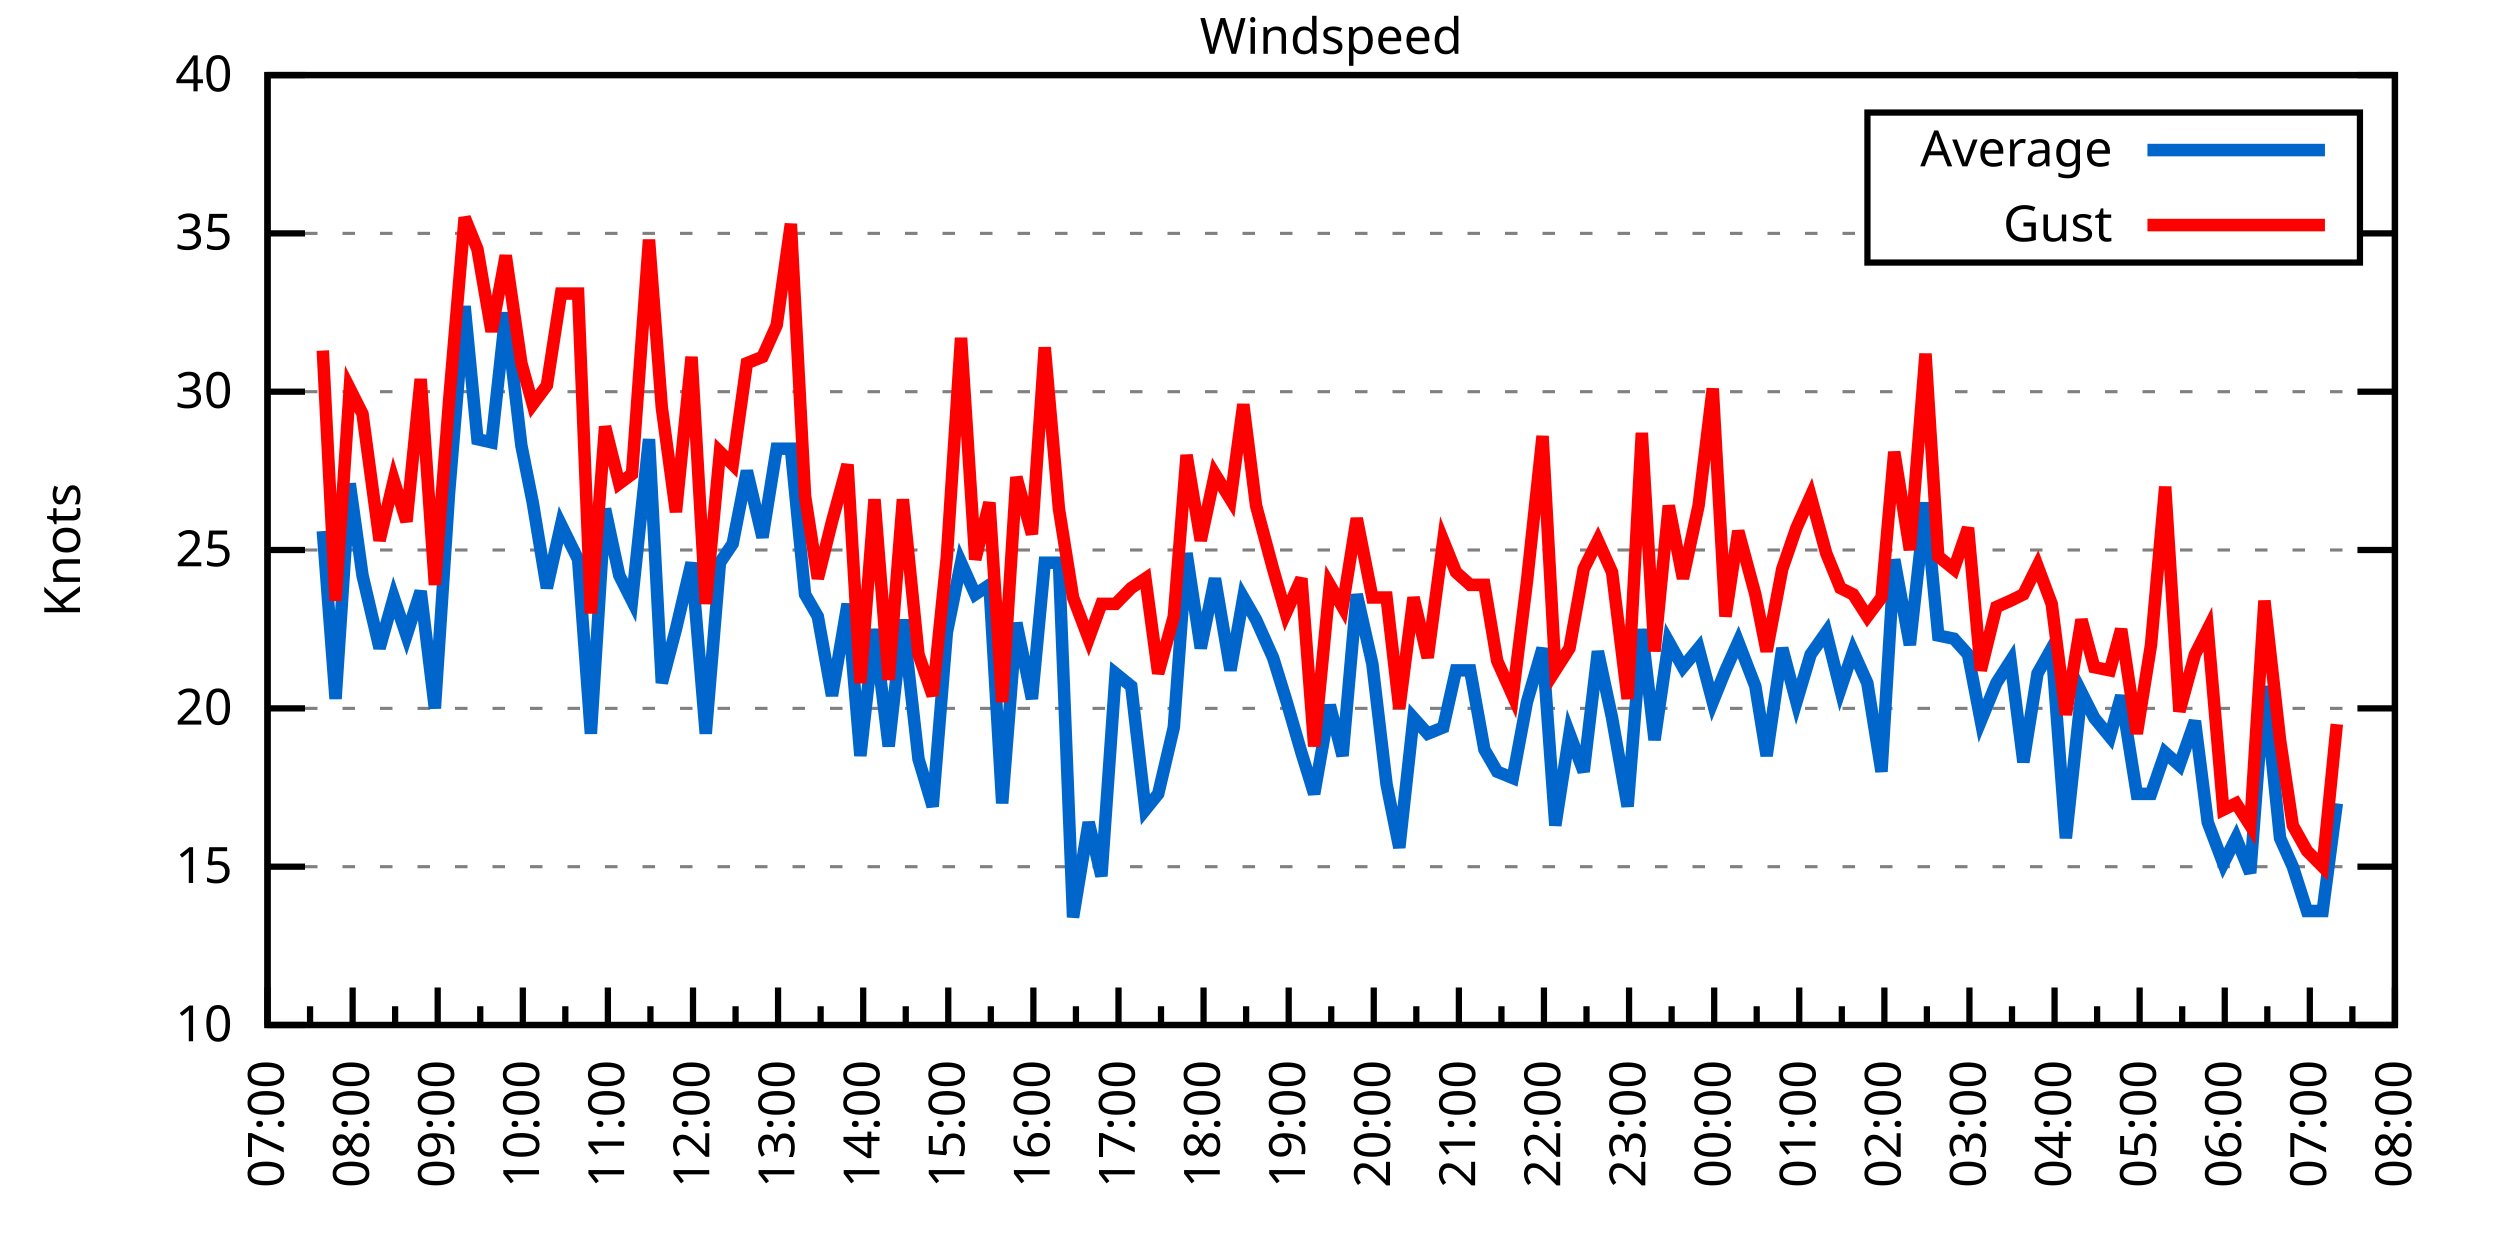
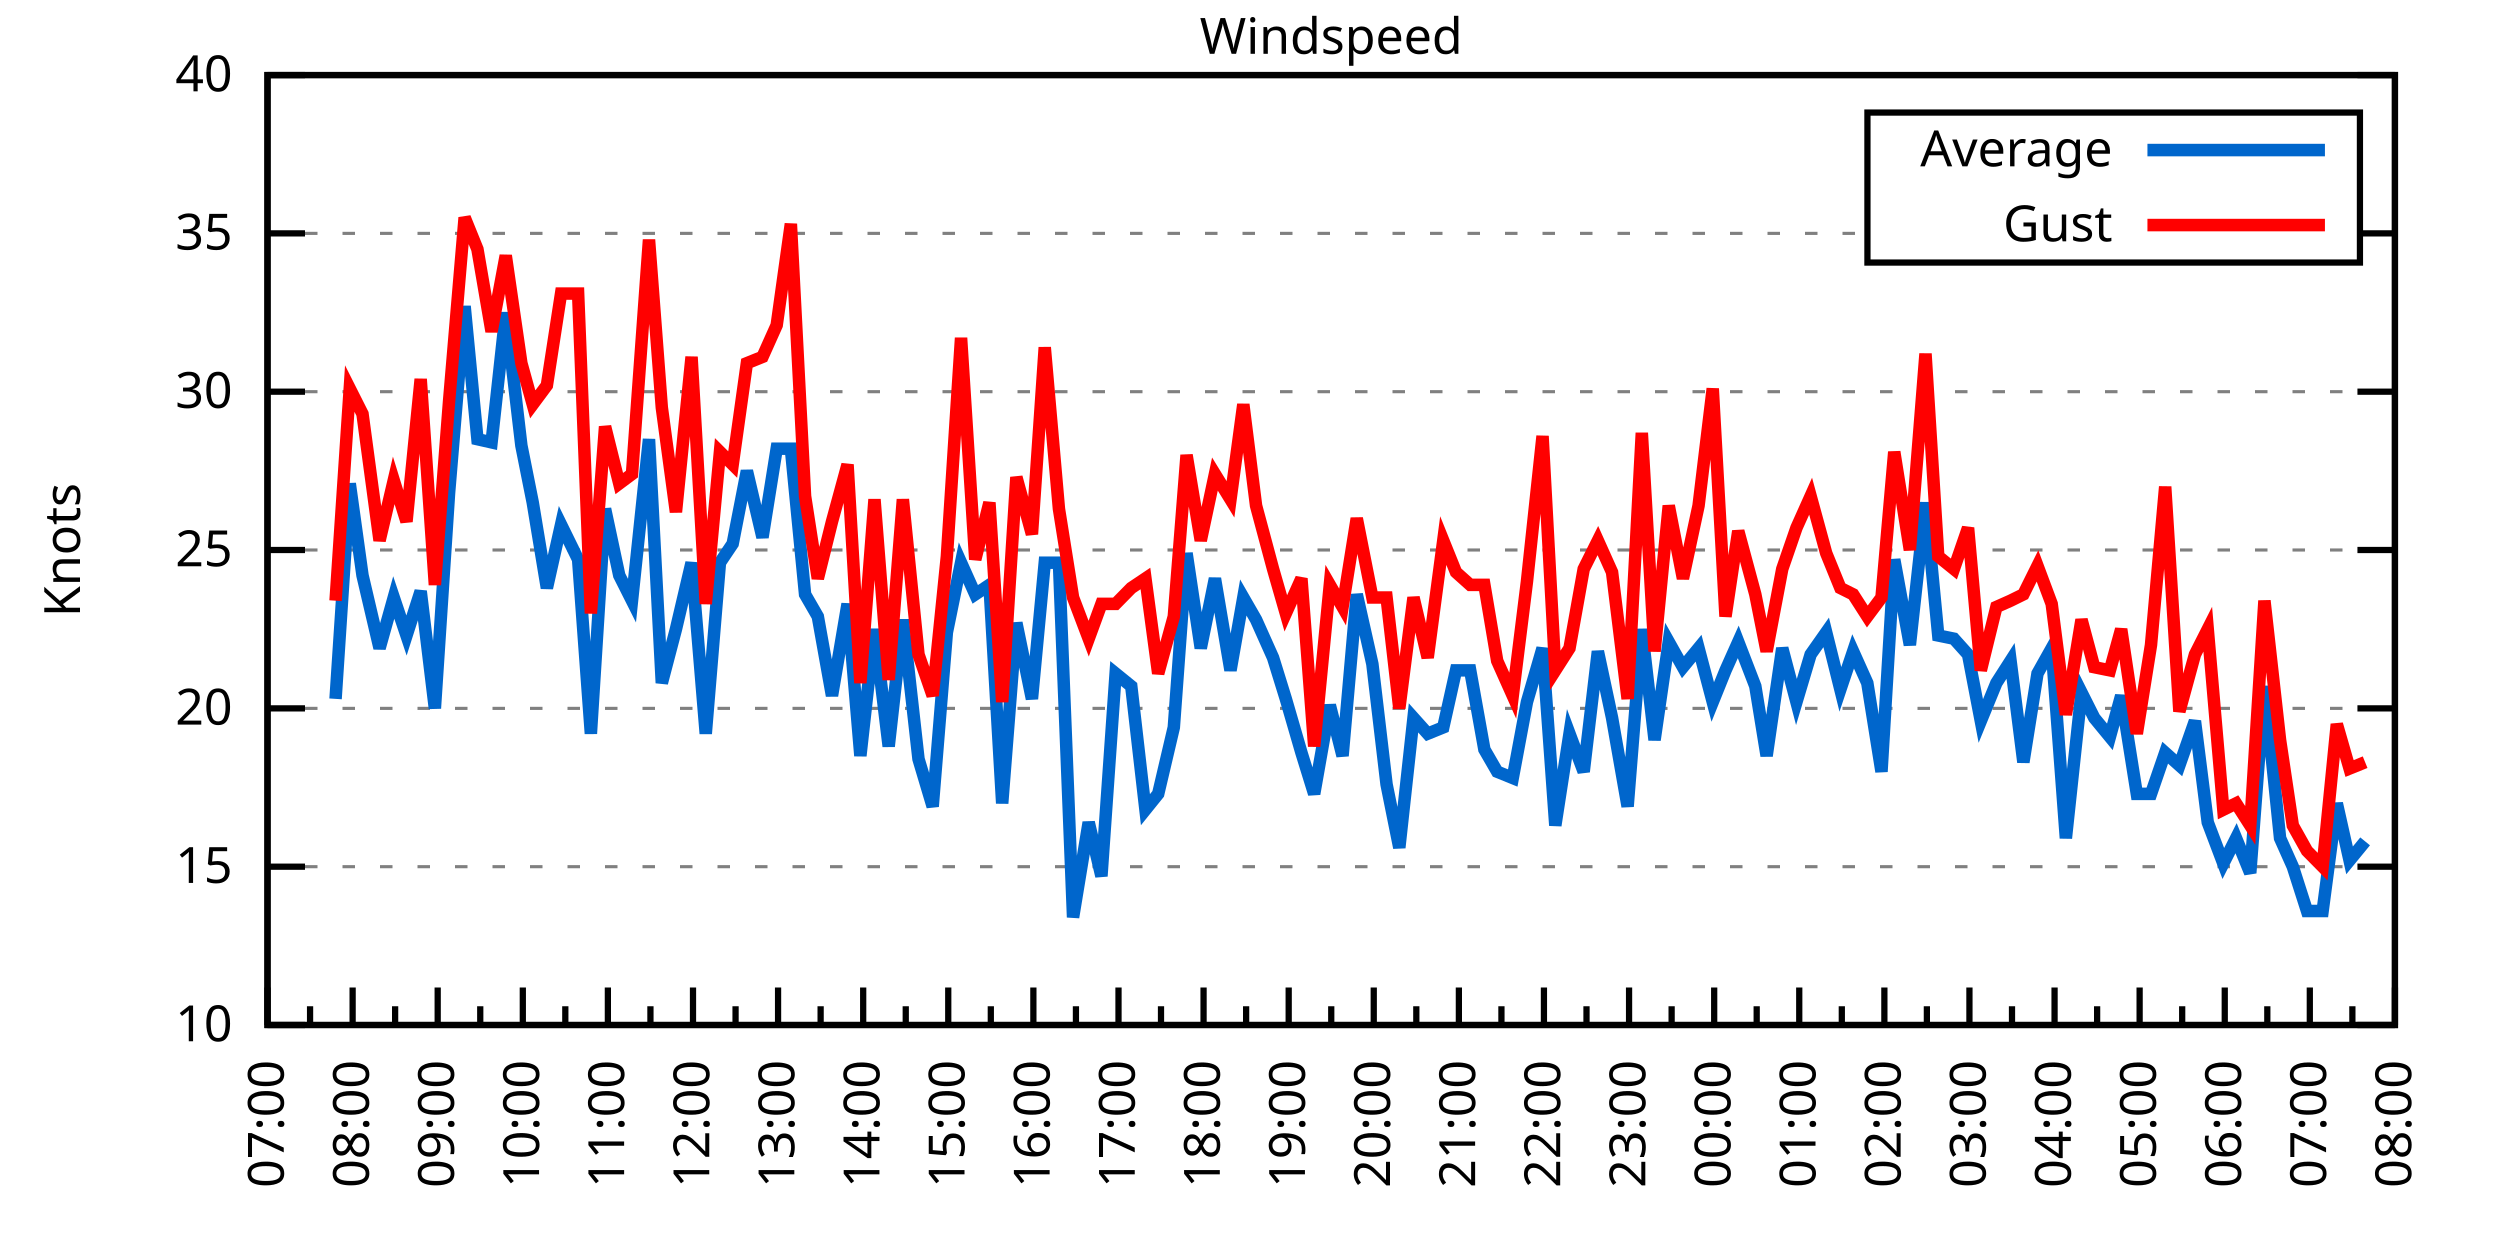
<svg xmlns="http://www.w3.org/2000/svg" xmlns:xlink="http://www.w3.org/1999/xlink" width="400" height="200" viewBox="0 0 400 200">
  <g id="gnuplot_canvas">
    <rect x="0" y="0" width="400" height="200" fill="none" />
    <defs>
      <circle id="gpDot" r="0.5" stroke-width="0.5" stroke="currentColor" />
      <path id="gpPt0" stroke-width="0.333" stroke="currentColor" d="M-1,0 h2 M0,-1 v2" />
      <path id="gpPt1" stroke-width="0.333" stroke="currentColor" d="M-1,-1 L1,1 M1,-1 L-1,1" />
      <path id="gpPt2" stroke-width="0.333" stroke="currentColor" d="M-1,0 L1,0 M0,-1 L0,1 M-1,-1 L1,1 M-1,1 L1,-1" />
      <rect id="gpPt3" stroke-width="0.333" stroke="currentColor" x="-1" y="-1" width="2" height="2" />
      <rect id="gpPt4" stroke-width="0.333" stroke="currentColor" fill="currentColor" x="-1" y="-1" width="2" height="2" />
      <circle id="gpPt5" stroke-width="0.333" stroke="currentColor" cx="0" cy="0" r="1" />
      <use xlink:href="#gpPt5" id="gpPt6" fill="currentColor" stroke="none" />
      <path id="gpPt7" stroke-width="0.333" stroke="currentColor" d="M0,-1.33 L-1.33,0.67 L1.33,0.67 z" />
      <use xlink:href="#gpPt7" id="gpPt8" fill="currentColor" stroke="none" />
      <use xlink:href="#gpPt7" id="gpPt9" stroke="currentColor" transform="rotate(180)" />
      <use xlink:href="#gpPt9" id="gpPt10" fill="currentColor" stroke="none" />
      <use xlink:href="#gpPt3" id="gpPt11" stroke="currentColor" transform="rotate(45)" />
      <use xlink:href="#gpPt11" id="gpPt12" fill="currentColor" stroke="none" />
      <path id="gpPt13" stroke-width="0.333" stroke="currentColor" d="M0,1.330 L1.265,0.411 L0.782,-1.067 L-0.782,-1.076 L-1.265,0.411 z" />
      <use xlink:href="#gpPt13" id="gpPt14" fill="currentColor" stroke="none" />
      <filter id="textbox" filterUnits="objectBoundingBox" x="0" y="0" height="1" width="1">
        <feFlood flood-color="white" flood-opacity="1" result="bgnd" />
        <feComposite in="SourceGraphic" in2="bgnd" operator="atop" />
      </filter>
      <filter id="greybox" filterUnits="objectBoundingBox" x="0" y="0" height="1" width="1">
        <feFlood flood-color="lightgrey" flood-opacity="1" result="grey" />
        <feComposite in="SourceGraphic" in2="grey" operator="atop" />
      </filter>
    </defs>
    <g fill="none" color="white" stroke="currentColor" stroke-width="1.00" stroke-linecap="butt" stroke-linejoin="miter">
</g>
    <g fill="none" color="black" stroke="currentColor" stroke-width="1.00" stroke-linecap="butt" stroke-linejoin="miter">
      <g stroke="none" shape-rendering="crispEdges">
        <polygon fill="rgb(255, 255, 255)" points="42.80,164.00 383.18,164.00 383.18,12.02 42.80,12.02 " />
      </g>
    </g>
    <g fill="none" color="black" stroke="currentColor" stroke-width="1.00" stroke-linecap="butt" stroke-linejoin="miter">
</g>
    <g fill="none" color="black" stroke="black" stroke-width="0.50" stroke-linecap="butt" stroke-linejoin="miter">
</g>
    <g fill="none" color="gray" stroke="currentColor" stroke-width="0.50" stroke-linecap="butt" stroke-linejoin="miter">
      <path stroke="gray" stroke-dasharray="2,4" class="gridline" d="M42.80,164.00 L383.19,164.00  " />
    </g>
    <g fill="none" color="gray" stroke="gray" stroke-width="1.00" stroke-linecap="butt" stroke-linejoin="miter">
</g>
    <g fill="none" color="black" stroke="currentColor" stroke-width="1.00" stroke-linecap="butt" stroke-linejoin="miter">
      <path stroke="black" d="M42.80,164.00 L48.80,164.00 M383.19,164.00 L377.19,164.00  " />
      <g transform="translate(37.20,166.60)" stroke="none" fill="black" font-family="Sans" font-size="8.00" text-anchor="end">
        <text>
          <tspan font-family="Sans"> 10</tspan>
        </text>
      </g>
    </g>
    <g fill="none" color="black" stroke="currentColor" stroke-width="1.00" stroke-linecap="butt" stroke-linejoin="miter">
</g>
    <g fill="none" color="black" stroke="black" stroke-width="0.50" stroke-linecap="butt" stroke-linejoin="miter">
</g>
    <g fill="none" color="gray" stroke="currentColor" stroke-width="0.50" stroke-linecap="butt" stroke-linejoin="miter">
      <path stroke="gray" stroke-dasharray="2,4" class="gridline" d="M42.80,138.67 L383.19,138.67  " />
    </g>
    <g fill="none" color="gray" stroke="gray" stroke-width="1.00" stroke-linecap="butt" stroke-linejoin="miter">
</g>
    <g fill="none" color="black" stroke="currentColor" stroke-width="1.00" stroke-linecap="butt" stroke-linejoin="miter">
      <path stroke="black" d="M42.80,138.67 L48.80,138.67 M383.19,138.67 L377.19,138.67  " />
      <g transform="translate(37.20,141.27)" stroke="none" fill="black" font-family="Sans" font-size="8.00" text-anchor="end">
        <text>
          <tspan font-family="Sans"> 15</tspan>
        </text>
      </g>
    </g>
    <g fill="none" color="black" stroke="currentColor" stroke-width="1.00" stroke-linecap="butt" stroke-linejoin="miter">
</g>
    <g fill="none" color="black" stroke="black" stroke-width="0.50" stroke-linecap="butt" stroke-linejoin="miter">
</g>
    <g fill="none" color="gray" stroke="currentColor" stroke-width="0.50" stroke-linecap="butt" stroke-linejoin="miter">
      <path stroke="gray" stroke-dasharray="2,4" class="gridline" d="M42.80,113.34 L383.19,113.34  " />
    </g>
    <g fill="none" color="gray" stroke="gray" stroke-width="1.00" stroke-linecap="butt" stroke-linejoin="miter">
</g>
    <g fill="none" color="black" stroke="currentColor" stroke-width="1.00" stroke-linecap="butt" stroke-linejoin="miter">
      <path stroke="black" d="M42.80,113.34 L48.80,113.34 M383.19,113.34 L377.19,113.34  " />
      <g transform="translate(37.20,115.94)" stroke="none" fill="black" font-family="Sans" font-size="8.00" text-anchor="end">
        <text>
          <tspan font-family="Sans"> 20</tspan>
        </text>
      </g>
    </g>
    <g fill="none" color="black" stroke="currentColor" stroke-width="1.00" stroke-linecap="butt" stroke-linejoin="miter">
</g>
    <g fill="none" color="black" stroke="black" stroke-width="0.50" stroke-linecap="butt" stroke-linejoin="miter">
</g>
    <g fill="none" color="gray" stroke="currentColor" stroke-width="0.50" stroke-linecap="butt" stroke-linejoin="miter">
      <path stroke="gray" stroke-dasharray="2,4" class="gridline" d="M42.80,88.00 L383.19,88.00  " />
    </g>
    <g fill="none" color="gray" stroke="gray" stroke-width="1.00" stroke-linecap="butt" stroke-linejoin="miter">
</g>
    <g fill="none" color="black" stroke="currentColor" stroke-width="1.00" stroke-linecap="butt" stroke-linejoin="miter">
      <path stroke="black" d="M42.80,88.00 L48.80,88.00 M383.19,88.00 L377.19,88.00  " />
      <g transform="translate(37.20,90.60)" stroke="none" fill="black" font-family="Sans" font-size="8.00" text-anchor="end">
        <text>
          <tspan font-family="Sans"> 25</tspan>
        </text>
      </g>
    </g>
    <g fill="none" color="black" stroke="currentColor" stroke-width="1.00" stroke-linecap="butt" stroke-linejoin="miter">
</g>
    <g fill="none" color="black" stroke="black" stroke-width="0.50" stroke-linecap="butt" stroke-linejoin="miter">
</g>
    <g fill="none" color="gray" stroke="currentColor" stroke-width="0.50" stroke-linecap="butt" stroke-linejoin="miter">
      <path stroke="gray" stroke-dasharray="2,4" class="gridline" d="M42.80,62.67 L383.19,62.67  " />
    </g>
    <g fill="none" color="gray" stroke="gray" stroke-width="1.00" stroke-linecap="butt" stroke-linejoin="miter">
</g>
    <g fill="none" color="black" stroke="currentColor" stroke-width="1.00" stroke-linecap="butt" stroke-linejoin="miter">
      <path stroke="black" d="M42.80,62.67 L48.80,62.67 M383.19,62.67 L377.19,62.67  " />
      <g transform="translate(37.20,65.27)" stroke="none" fill="black" font-family="Sans" font-size="8.00" text-anchor="end">
        <text>
          <tspan font-family="Sans"> 30</tspan>
        </text>
      </g>
    </g>
    <g fill="none" color="black" stroke="currentColor" stroke-width="1.00" stroke-linecap="butt" stroke-linejoin="miter">
</g>
    <g fill="none" color="black" stroke="black" stroke-width="0.50" stroke-linecap="butt" stroke-linejoin="miter">
</g>
    <g fill="none" color="gray" stroke="currentColor" stroke-width="0.50" stroke-linecap="butt" stroke-linejoin="miter">
      <path stroke="gray" stroke-dasharray="2,4" class="gridline" d="M42.80,37.34 L298.79,37.34 M377.59,37.34 L383.19,37.34  " />
    </g>
    <g fill="none" color="gray" stroke="gray" stroke-width="1.00" stroke-linecap="butt" stroke-linejoin="miter">
</g>
    <g fill="none" color="black" stroke="currentColor" stroke-width="1.00" stroke-linecap="butt" stroke-linejoin="miter">
      <path stroke="black" d="M42.80,37.34 L48.80,37.34 M383.19,37.34 L377.19,37.34  " />
      <g transform="translate(37.20,39.94)" stroke="none" fill="black" font-family="Sans" font-size="8.00" text-anchor="end">
        <text>
          <tspan font-family="Sans"> 35</tspan>
        </text>
      </g>
    </g>
    <g fill="none" color="black" stroke="currentColor" stroke-width="1.00" stroke-linecap="butt" stroke-linejoin="miter">
</g>
    <g fill="none" color="black" stroke="black" stroke-width="0.50" stroke-linecap="butt" stroke-linejoin="miter">
</g>
    <g fill="none" color="gray" stroke="currentColor" stroke-width="0.50" stroke-linecap="butt" stroke-linejoin="miter">
      <path stroke="gray" stroke-dasharray="2,4" class="gridline" d="M42.80,12.01 L383.19,12.01  " />
    </g>
    <g fill="none" color="gray" stroke="gray" stroke-width="1.00" stroke-linecap="butt" stroke-linejoin="miter">
</g>
    <g fill="none" color="black" stroke="currentColor" stroke-width="1.00" stroke-linecap="butt" stroke-linejoin="miter">
      <path stroke="black" d="M42.80,12.01 L48.80,12.01 M383.19,12.01 L377.19,12.01  " />
      <g transform="translate(37.20,14.61)" stroke="none" fill="black" font-family="Sans" font-size="8.00" text-anchor="end">
        <text>
          <tspan font-family="Sans"> 40</tspan>
        </text>
      </g>
    </g>
    <g fill="none" color="black" stroke="currentColor" stroke-width="1.00" stroke-linecap="butt" stroke-linejoin="miter">
      <path stroke="black" d="M42.80,164.00 L42.80,158.00  " />
      <g transform="translate(45.40,169.60) rotate(270)" stroke="none" fill="black" font-family="Sans" font-size="8.00" text-anchor="end">
        <text>
          <tspan font-family="Sans">07:00</tspan>
        </text>
      </g>
    </g>
    <g fill="none" color="black" stroke="currentColor" stroke-width="1.00" stroke-linecap="butt" stroke-linejoin="miter">
      <path stroke="black" d="M49.61,164.00 L49.61,161.00 M56.42,164.00 L56.42,158.00  " />
      <g transform="translate(59.02,169.60) rotate(270)" stroke="none" fill="black" font-family="Sans" font-size="8.00" text-anchor="end">
        <text>
          <tspan font-family="Sans">08:00</tspan>
        </text>
      </g>
    </g>
    <g fill="none" color="black" stroke="currentColor" stroke-width="1.00" stroke-linecap="butt" stroke-linejoin="miter">
      <path stroke="black" d="M63.22,164.00 L63.22,161.00 M70.03,164.00 L70.03,158.00  " />
      <g transform="translate(72.63,169.60) rotate(270)" stroke="none" fill="black" font-family="Sans" font-size="8.00" text-anchor="end">
        <text>
          <tspan font-family="Sans">09:00</tspan>
        </text>
      </g>
    </g>
    <g fill="none" color="black" stroke="currentColor" stroke-width="1.00" stroke-linecap="butt" stroke-linejoin="miter">
      <path stroke="black" d="M76.84,164.00 L76.84,161.00 M83.65,164.00 L83.65,158.00  " />
      <g transform="translate(86.25,169.60) rotate(270)" stroke="none" fill="black" font-family="Sans" font-size="8.00" text-anchor="end">
        <text>
          <tspan font-family="Sans">10:00</tspan>
        </text>
      </g>
    </g>
    <g fill="none" color="black" stroke="currentColor" stroke-width="1.00" stroke-linecap="butt" stroke-linejoin="miter">
      <path stroke="black" d="M90.45,164.00 L90.45,161.00 M97.26,164.00 L97.26,158.00  " />
      <g transform="translate(99.86,169.60) rotate(270)" stroke="none" fill="black" font-family="Sans" font-size="8.00" text-anchor="end">
        <text>
          <tspan font-family="Sans">11:00</tspan>
        </text>
      </g>
    </g>
    <g fill="none" color="black" stroke="currentColor" stroke-width="1.00" stroke-linecap="butt" stroke-linejoin="miter">
      <path stroke="black" d="M104.07,164.00 L104.07,161.00 M110.88,164.00 L110.88,158.00  " />
      <g transform="translate(113.48,169.60) rotate(270)" stroke="none" fill="black" font-family="Sans" font-size="8.00" text-anchor="end">
        <text>
          <tspan font-family="Sans">12:00</tspan>
        </text>
      </g>
    </g>
    <g fill="none" color="black" stroke="currentColor" stroke-width="1.00" stroke-linecap="butt" stroke-linejoin="miter">
      <path stroke="black" d="M117.69,164.00 L117.69,161.00 M124.49,164.00 L124.49,158.00  " />
      <g transform="translate(127.09,169.60) rotate(270)" stroke="none" fill="black" font-family="Sans" font-size="8.00" text-anchor="end">
        <text>
          <tspan font-family="Sans">13:00</tspan>
        </text>
      </g>
    </g>
    <g fill="none" color="black" stroke="currentColor" stroke-width="1.00" stroke-linecap="butt" stroke-linejoin="miter">
      <path stroke="black" d="M131.30,164.00 L131.30,161.00 M138.11,164.00 L138.11,158.00  " />
      <g transform="translate(140.71,169.60) rotate(270)" stroke="none" fill="black" font-family="Sans" font-size="8.00" text-anchor="end">
        <text>
          <tspan font-family="Sans">14:00</tspan>
        </text>
      </g>
    </g>
    <g fill="none" color="black" stroke="currentColor" stroke-width="1.00" stroke-linecap="butt" stroke-linejoin="miter">
      <path stroke="black" d="M144.92,164.00 L144.92,161.00 M151.72,164.00 L151.72,158.00  " />
      <g transform="translate(154.32,169.60) rotate(270)" stroke="none" fill="black" font-family="Sans" font-size="8.00" text-anchor="end">
        <text>
          <tspan font-family="Sans">15:00</tspan>
        </text>
      </g>
    </g>
    <g fill="none" color="black" stroke="currentColor" stroke-width="1.00" stroke-linecap="butt" stroke-linejoin="miter">
      <path stroke="black" d="M158.53,164.00 L158.53,161.00 M165.34,164.00 L165.34,158.00  " />
      <g transform="translate(167.94,169.60) rotate(270)" stroke="none" fill="black" font-family="Sans" font-size="8.00" text-anchor="end">
        <text>
          <tspan font-family="Sans">16:00</tspan>
        </text>
      </g>
    </g>
    <g fill="none" color="black" stroke="currentColor" stroke-width="1.00" stroke-linecap="butt" stroke-linejoin="miter">
      <path stroke="black" d="M172.15,164.00 L172.15,161.00 M178.96,164.00 L178.96,158.00  " />
      <g transform="translate(181.56,169.60) rotate(270)" stroke="none" fill="black" font-family="Sans" font-size="8.00" text-anchor="end">
        <text>
          <tspan font-family="Sans">17:00</tspan>
        </text>
      </g>
    </g>
    <g fill="none" color="black" stroke="currentColor" stroke-width="1.00" stroke-linecap="butt" stroke-linejoin="miter">
      <path stroke="black" d="M185.76,164.00 L185.76,161.00 M192.57,164.00 L192.57,158.00  " />
      <g transform="translate(195.17,169.60) rotate(270)" stroke="none" fill="black" font-family="Sans" font-size="8.00" text-anchor="end">
        <text>
          <tspan font-family="Sans">18:00</tspan>
        </text>
      </g>
    </g>
    <g fill="none" color="black" stroke="currentColor" stroke-width="1.00" stroke-linecap="butt" stroke-linejoin="miter">
      <path stroke="black" d="M199.38,164.00 L199.38,161.00 M206.19,164.00 L206.19,158.00  " />
      <g transform="translate(208.79,169.60) rotate(270)" stroke="none" fill="black" font-family="Sans" font-size="8.00" text-anchor="end">
        <text>
          <tspan font-family="Sans">19:00</tspan>
        </text>
      </g>
    </g>
    <g fill="none" color="black" stroke="currentColor" stroke-width="1.00" stroke-linecap="butt" stroke-linejoin="miter">
      <path stroke="black" d="M213.00,164.00 L213.00,161.00 M219.80,164.00 L219.80,158.00  " />
      <g transform="translate(222.40,169.60) rotate(270)" stroke="none" fill="black" font-family="Sans" font-size="8.00" text-anchor="end">
        <text>
          <tspan font-family="Sans">20:00</tspan>
        </text>
      </g>
    </g>
    <g fill="none" color="black" stroke="currentColor" stroke-width="1.00" stroke-linecap="butt" stroke-linejoin="miter">
      <path stroke="black" d="M226.61,164.00 L226.61,161.00 M233.42,164.00 L233.42,158.00  " />
      <g transform="translate(236.02,169.60) rotate(270)" stroke="none" fill="black" font-family="Sans" font-size="8.00" text-anchor="end">
        <text>
          <tspan font-family="Sans">21:00</tspan>
        </text>
      </g>
    </g>
    <g fill="none" color="black" stroke="currentColor" stroke-width="1.00" stroke-linecap="butt" stroke-linejoin="miter">
      <path stroke="black" d="M240.23,164.00 L240.23,161.00 M247.03,164.00 L247.03,158.00  " />
      <g transform="translate(249.63,169.60) rotate(270)" stroke="none" fill="black" font-family="Sans" font-size="8.00" text-anchor="end">
        <text>
          <tspan font-family="Sans">22:00</tspan>
        </text>
      </g>
    </g>
    <g fill="none" color="black" stroke="currentColor" stroke-width="1.00" stroke-linecap="butt" stroke-linejoin="miter">
      <path stroke="black" d="M253.84,164.00 L253.84,161.00 M260.65,164.00 L260.65,158.00  " />
      <g transform="translate(263.25,169.60) rotate(270)" stroke="none" fill="black" font-family="Sans" font-size="8.00" text-anchor="end">
        <text>
          <tspan font-family="Sans">23:00</tspan>
        </text>
      </g>
    </g>
    <g fill="none" color="black" stroke="currentColor" stroke-width="1.00" stroke-linecap="butt" stroke-linejoin="miter">
      <path stroke="black" d="M267.46,164.00 L267.46,161.00 M274.27,164.00 L274.27,158.00  " />
      <g transform="translate(276.87,169.60) rotate(270)" stroke="none" fill="black" font-family="Sans" font-size="8.00" text-anchor="end">
        <text>
          <tspan font-family="Sans">00:00</tspan>
        </text>
      </g>
    </g>
    <g fill="none" color="black" stroke="currentColor" stroke-width="1.00" stroke-linecap="butt" stroke-linejoin="miter">
      <path stroke="black" d="M281.07,164.00 L281.07,161.00 M287.88,164.00 L287.88,158.00  " />
      <g transform="translate(290.48,169.60) rotate(270)" stroke="none" fill="black" font-family="Sans" font-size="8.00" text-anchor="end">
        <text>
          <tspan font-family="Sans">01:00</tspan>
        </text>
      </g>
    </g>
    <g fill="none" color="black" stroke="currentColor" stroke-width="1.00" stroke-linecap="butt" stroke-linejoin="miter">
      <path stroke="black" d="M294.69,164.00 L294.69,161.00 M301.50,164.00 L301.50,158.00  " />
      <g transform="translate(304.10,169.60) rotate(270)" stroke="none" fill="black" font-family="Sans" font-size="8.00" text-anchor="end">
        <text>
          <tspan font-family="Sans">02:00</tspan>
        </text>
      </g>
    </g>
    <g fill="none" color="black" stroke="currentColor" stroke-width="1.00" stroke-linecap="butt" stroke-linejoin="miter">
      <path stroke="black" d="M308.30,164.00 L308.30,161.00 M315.11,164.00 L315.11,158.00  " />
      <g transform="translate(317.71,169.60) rotate(270)" stroke="none" fill="black" font-family="Sans" font-size="8.00" text-anchor="end">
        <text>
          <tspan font-family="Sans">03:00</tspan>
        </text>
      </g>
    </g>
    <g fill="none" color="black" stroke="currentColor" stroke-width="1.00" stroke-linecap="butt" stroke-linejoin="miter">
      <path stroke="black" d="M321.92,164.00 L321.92,161.00 M328.73,164.00 L328.73,158.00  " />
      <g transform="translate(331.33,169.60) rotate(270)" stroke="none" fill="black" font-family="Sans" font-size="8.00" text-anchor="end">
        <text>
          <tspan font-family="Sans">04:00</tspan>
        </text>
      </g>
    </g>
    <g fill="none" color="black" stroke="currentColor" stroke-width="1.00" stroke-linecap="butt" stroke-linejoin="miter">
      <path stroke="black" d="M335.54,164.00 L335.54,161.00 M342.34,164.00 L342.34,158.00  " />
      <g transform="translate(344.94,169.60) rotate(270)" stroke="none" fill="black" font-family="Sans" font-size="8.00" text-anchor="end">
        <text>
          <tspan font-family="Sans">05:00</tspan>
        </text>
      </g>
    </g>
    <g fill="none" color="black" stroke="currentColor" stroke-width="1.00" stroke-linecap="butt" stroke-linejoin="miter">
      <path stroke="black" d="M349.15,164.00 L349.15,161.00 M355.96,164.00 L355.96,158.00  " />
      <g transform="translate(358.56,169.60) rotate(270)" stroke="none" fill="black" font-family="Sans" font-size="8.00" text-anchor="end">
        <text>
          <tspan font-family="Sans">06:00</tspan>
        </text>
      </g>
    </g>
    <g fill="none" color="black" stroke="currentColor" stroke-width="1.00" stroke-linecap="butt" stroke-linejoin="miter">
      <path stroke="black" d="M362.77,164.00 L362.77,161.00 M369.57,164.00 L369.57,158.00  " />
      <g transform="translate(372.17,169.60) rotate(270)" stroke="none" fill="black" font-family="Sans" font-size="8.00" text-anchor="end">
        <text>
          <tspan font-family="Sans">07:00</tspan>
        </text>
      </g>
    </g>
    <g fill="none" color="black" stroke="currentColor" stroke-width="1.00" stroke-linecap="butt" stroke-linejoin="miter">
      <path stroke="black" d="M376.38,164.00 L376.38,161.00 M383.19,164.00 L383.19,158.00  " />
      <g transform="translate(385.79,169.60) rotate(270)" stroke="none" fill="black" font-family="Sans" font-size="8.00" text-anchor="end">
        <text>
          <tspan font-family="Sans">08:00</tspan>
        </text>
      </g>
    </g>
    <g fill="none" color="black" stroke="currentColor" stroke-width="1.00" stroke-linecap="butt" stroke-linejoin="miter">
</g>
    <g fill="none" color="black" stroke="currentColor" stroke-width="1.00" stroke-linecap="butt" stroke-linejoin="miter">
      <path stroke="black" d="M42.80,12.01 L42.80,164.00 L383.19,164.00 L383.19,12.01 L42.80,12.01 Z  " />
    </g>
    <g fill="none" color="black" stroke="currentColor" stroke-width="1.00" stroke-linecap="butt" stroke-linejoin="miter">
      <g transform="translate(12.80,88.01) rotate(270)" stroke="none" fill="black" font-family="Sans" font-size="8.00" text-anchor="middle">
        <text>
          <tspan font-family="Sans">Knots</tspan>
        </text>
      </g>
    </g>
    <g fill="none" color="black" stroke="currentColor" stroke-width="1.00" stroke-linecap="butt" stroke-linejoin="miter">
</g>
    <g fill="none" color="black" stroke="currentColor" stroke-width="1.00" stroke-linecap="butt" stroke-linejoin="miter">
      <path stroke="black" d="M298.79,42.01 L298.79,18.01 L377.59,18.01 L377.59,42.01 L298.79,42.01 Z  " />
    </g>
    <g id="Windspeed_plot_1">
      <g fill="none" color="white" stroke="black" stroke-width="2.00" stroke-linecap="butt" stroke-linejoin="miter">
</g>
      <g fill="none" color="black" stroke="currentColor" stroke-width="2.00" stroke-linecap="butt" stroke-linejoin="miter">
        <g transform="translate(337.99,26.61)" stroke="none" fill="black" font-family="Sans" font-size="8.00" text-anchor="end">
          <text>
            <tspan font-family="Sans">Average</tspan>
          </text>
        </g>
      </g>
      <g fill="none" color="black" stroke="currentColor" stroke-width="2.00" stroke-linecap="butt" stroke-linejoin="miter">
-         <path stroke="rgb(  0, 102, 204)" d="M343.59,24.01 L371.99,24.01 M51.65,84.97 L53.69,111.82 L55.96,77.37 L58.00,92.06 L60.73,103.71 L63.00,95.60   L65.04,101.68 L67.31,94.59 L69.58,113.34 L71.85,78.89 L74.34,48.99 L76.39,70.27 L78.65,70.78 L80.92,50.01   L83.42,71.29 L85.24,80.41 L87.50,94.08 L89.77,83.95 L92.50,89.52 L94.54,117.39 L96.81,81.42 L99.08,92.06   L101.12,96.11 L103.84,70.27 L105.89,109.28 L108.15,100.67 L110.65,90.03 L112.92,117.39 L115.19,90.03 L117.23,86.99   L119.50,75.34 L122.00,85.98 L124.27,71.79 L126.54,71.79 L128.81,95.10 L130.85,98.64 L133.12,111.31 L135.61,96.62   L137.66,120.94 L139.92,100.67 L142.19,119.42 L144.46,99.15 L146.96,121.44 L149.23,129.04 L151.50,101.18 L153.77,90.03   L156.04,95.10 L158.31,93.58 L160.35,128.54 L162.62,99.66 L165.11,111.82 L167.16,90.03 L169.43,90.03 L171.69,146.77   L174.19,131.58 L176.23,140.19 L178.50,107.76 L181.00,109.79 L183.27,129.55 L185.31,127.02 L187.81,116.38 L189.85,88.51   L192.12,103.71 L194.39,92.56 L196.88,107.26 L198.93,95.60 L200.97,99.15 L203.69,105.23 L205.73,111.82 L208.23,120.43   L210.27,127.02 L212.77,112.83 L214.81,120.94 L217.08,95.10 L219.58,106.24 L221.85,125.50 L223.89,135.63 L226.16,114.86   L228.43,117.39 L230.92,116.38 L232.96,107.26 L235.23,107.26 L237.50,119.92 L239.55,123.47 L242.04,124.48 L244.31,112.32   L246.81,103.71 L248.85,132.08 L251.12,117.39 L253.39,123.47 L255.66,104.22 L257.93,114.86 L260.42,129.04 L262.69,100.67   L264.73,118.40 L267.00,102.70 L269.27,106.75 L271.77,103.71 L274.04,112.32 L276.08,107.26 L278.12,102.70 L280.85,109.79   L282.66,120.94 L285.16,103.71 L287.43,112.32 L289.70,104.72 L292.19,101.18 L294.46,110.30 L296.50,104.22 L298.77,109.28   L301.04,123.47 L303.08,89.52 L305.58,103.20 L308.08,80.41 L310.12,101.68 L312.62,102.19 L314.89,104.72 L316.93,115.36   L319.42,109.28 L321.69,105.74 L323.74,121.95 L326.00,107.76 L328.27,103.71 L330.54,134.11 L333.04,110.80 L335.08,114.86   L337.58,117.90 L339.39,111.31 L341.89,127.02 L344.16,127.02 L346.43,120.43 L348.70,122.46 L351.19,115.36 L353.24,131.58   L355.73,138.16 L357.77,134.11 L360.04,139.68 L362.31,109.79 L364.81,134.11 L366.85,138.67 L369.12,145.76 L371.62,145.76   L373.89,128.54  " />
+         <path stroke="rgb(  0, 102, 204)" d="M343.59,24.01 L371.99,24.01 M53.69,111.82 L55.96,77.37 L58.00,92.06 L60.73,103.71 L63.00,95.60 L65.04,101.68   L67.31,94.59 L69.58,113.34 L71.85,78.89 L74.34,48.99 L76.39,70.27 L78.65,70.78 L80.92,50.01 L83.42,71.29   L85.24,80.41 L87.50,94.08 L89.77,83.95 L92.50,89.52 L94.54,117.39 L96.81,81.42 L99.08,92.06 L101.12,96.11   L103.84,70.27 L105.89,109.28 L108.15,100.67 L110.65,90.03 L112.92,117.39 L115.19,90.03 L117.23,86.99 L119.50,75.34   L122.00,85.98 L124.27,71.79 L126.54,71.79 L128.81,95.10 L130.85,98.64 L133.12,111.31 L135.61,96.62 L137.66,120.94   L139.92,100.67 L142.19,119.42 L144.46,99.15 L146.96,121.44 L149.23,129.04 L151.50,101.18 L153.77,90.03 L156.04,95.10   L158.31,93.58 L160.35,128.54 L162.62,99.66 L165.11,111.82 L167.16,90.03 L169.43,90.03 L171.69,146.77 L174.19,131.58   L176.23,140.19 L178.50,107.76 L181.00,109.79 L183.27,129.55 L185.31,127.02 L187.81,116.38 L189.85,88.51 L192.12,103.71   L194.39,92.56 L196.88,107.26 L198.93,95.60 L200.97,99.15 L203.69,105.23 L205.73,111.82 L208.23,120.43 L210.27,127.02   L212.77,112.83 L214.81,120.94 L217.08,95.10 L219.58,106.24 L221.85,125.50 L223.89,135.63 L226.16,114.86 L228.43,117.39   L230.92,116.38 L232.96,107.26 L235.23,107.26 L237.50,119.92 L239.55,123.47 L242.04,124.48 L244.31,112.32 L246.81,103.71   L248.85,132.08 L251.12,117.39 L253.39,123.47 L255.66,104.22 L257.93,114.86 L260.42,129.04 L262.69,100.67 L264.73,118.40   L267.00,102.70 L269.27,106.75 L271.77,103.71 L274.04,112.32 L276.08,107.26 L278.12,102.70 L280.85,109.79 L282.66,120.94   L285.16,103.71 L287.43,112.32 L289.70,104.72 L292.19,101.18 L294.46,110.30 L296.50,104.22 L298.77,109.28 L301.04,123.47   L303.08,89.52 L305.58,103.20 L308.08,80.41 L310.12,101.68 L312.62,102.19 L314.89,104.72 L316.93,115.36 L319.42,109.28   L321.69,105.74 L323.74,121.95 L326.00,107.76 L328.27,103.71 L330.54,134.11 L333.04,110.80 L335.08,114.86 L337.58,117.90   L339.39,111.31 L341.89,127.02 L344.16,127.02 L346.43,120.43 L348.70,122.46 L351.19,115.36 L353.24,131.58 L355.73,138.16   L357.77,134.11 L360.04,139.68 L362.31,109.79 L364.81,134.11 L366.85,138.67 L369.12,145.76 L371.62,145.76 L373.89,128.54   L375.93,137.66 L378.42,134.62  " />
      </g>
    </g>
    <g id="Windspeed_plot_2">
      <g fill="none" color="black" stroke="currentColor" stroke-width="2.00" stroke-linecap="butt" stroke-linejoin="miter">
        <g transform="translate(337.99,38.61)" stroke="none" fill="black" font-family="Sans" font-size="8.00" text-anchor="end">
          <text>
            <tspan font-family="Sans">Gust</tspan>
          </text>
        </g>
      </g>
      <g fill="none" color="black" stroke="currentColor" stroke-width="2.00" stroke-linecap="butt" stroke-linejoin="miter">
-         <path stroke="rgb(255,   0,   0)" d="M343.59,36.01 L371.99,36.01 M51.65,56.09 L53.69,96.11 L55.96,62.17 L58.00,66.22 L60.73,86.49 L63.00,76.86   L65.04,83.45 L67.31,60.65 L69.58,93.58 L71.85,64.19 L74.34,34.81 L76.39,39.87 L78.65,53.05 L80.92,40.89   L83.42,58.11 L85.24,64.70 L87.50,61.66 L89.77,46.97 L92.50,46.97 L94.54,98.14 L96.81,68.25 L99.08,77.37   L101.12,75.85 L103.84,38.35 L105.89,65.21 L108.15,81.93 L110.65,57.10 L112.92,96.62 L115.19,72.30 L117.23,74.33   L119.50,58.11 L122.00,57.10 L124.27,52.03 L126.54,35.82 L128.81,79.39 L130.85,92.56 L133.12,83.45 L135.61,74.33   L137.66,109.28 L139.92,79.90 L142.19,108.78 L144.46,79.90 L146.96,104.72 L149.23,111.31 L151.50,89.02 L153.77,54.06   L156.04,89.52 L158.31,80.41 L160.35,112.32 L162.62,76.35 L165.11,85.47 L167.16,55.58 L169.43,81.42 L171.69,95.60   L174.19,102.19 L176.23,96.62 L178.50,96.62 L181.00,94.08 L183.27,92.56 L185.31,107.76 L187.81,98.64 L189.85,72.81   L192.12,86.49 L194.39,75.85 L196.88,79.90 L198.93,64.70 L200.97,80.91 L203.69,91.04 L205.73,98.14 L208.23,92.56   L210.27,119.42 L212.77,93.58 L214.81,97.12 L217.08,82.94 L219.58,95.60 L221.85,95.60 L223.89,113.34 L226.16,95.60   L228.43,105.23 L230.92,86.49 L232.96,91.55 L235.23,93.58 L237.50,93.58 L239.55,105.74 L242.04,111.31 L244.31,93.07   L246.81,69.77 L248.85,107.26 L251.12,103.71 L253.39,91.04 L255.66,86.49 L257.93,91.55 L260.42,111.82 L262.69,69.26   L264.73,104.22 L267.00,80.91 L269.27,92.56 L271.77,80.91 L274.04,62.17 L276.08,98.64 L278.12,84.97 L280.85,95.10   L282.66,104.22 L285.16,91.04 L287.43,84.46 L289.70,79.39 L292.19,88.51 L294.46,94.08 L296.50,95.10 L298.77,98.64   L301.04,95.60 L303.08,72.30 L305.58,88.00 L308.08,56.59 L310.12,89.02 L312.62,91.04 L314.89,84.46 L316.93,107.26   L319.42,97.12 L321.69,96.11 L323.74,95.10 L326.00,90.54 L328.27,96.62 L330.54,114.35 L333.04,99.15 L335.08,106.75   L337.58,107.26 L339.39,100.67 L341.89,117.39 L344.16,103.20 L346.43,77.87 L348.70,113.84 L351.19,104.72 L353.24,100.67   L355.73,129.55 L357.77,128.54 L360.04,132.08 L362.31,96.11 L364.81,118.40 L366.85,132.08 L369.12,136.14 L371.62,138.67   L373.89,115.87  " />
+         <path stroke="rgb(255,   0,   0)" d="M343.59,36.01 L371.99,36.01 M53.69,96.11 L55.96,62.17 L58.00,66.22 L60.73,86.49 L63.00,76.86 L65.04,83.45   L67.31,60.65 L69.58,93.58 L71.85,64.19 L74.34,34.81 L76.39,39.87 L78.65,53.05 L80.92,40.89 L83.42,58.11   L85.24,64.70 L87.50,61.66 L89.77,46.97 L92.50,46.97 L94.54,98.14 L96.81,68.25 L99.08,77.37 L101.12,75.85   L103.84,38.35 L105.89,65.21 L108.15,81.93 L110.65,57.10 L112.92,96.62 L115.19,72.30 L117.23,74.33 L119.50,58.11   L122.00,57.10 L124.27,52.03 L126.54,35.82 L128.81,79.39 L130.85,92.56 L133.12,83.45 L135.61,74.33 L137.66,109.28   L139.92,79.90 L142.19,108.78 L144.46,79.90 L146.96,104.72 L149.23,111.31 L151.50,89.02 L153.77,54.06 L156.04,89.52   L158.31,80.41 L160.35,112.32 L162.62,76.35 L165.11,85.47 L167.16,55.58 L169.43,81.42 L171.69,95.60 L174.19,102.19   L176.23,96.62 L178.50,96.62 L181.00,94.08 L183.27,92.56 L185.31,107.76 L187.81,98.64 L189.85,72.81 L192.12,86.49   L194.39,75.85 L196.88,79.90 L198.93,64.70 L200.97,80.91 L203.69,91.04 L205.73,98.14 L208.23,92.56 L210.27,119.42   L212.77,93.58 L214.81,97.12 L217.08,82.94 L219.58,95.60 L221.85,95.60 L223.89,113.34 L226.16,95.60 L228.43,105.23   L230.92,86.49 L232.96,91.55 L235.23,93.58 L237.50,93.58 L239.55,105.74 L242.04,111.31 L244.31,93.07 L246.81,69.77   L248.85,107.26 L251.12,103.71 L253.39,91.04 L255.66,86.49 L257.93,91.55 L260.42,111.82 L262.69,69.26 L264.73,104.22   L267.00,80.91 L269.27,92.56 L271.77,80.91 L274.04,62.17 L276.08,98.64 L278.12,84.97 L280.85,95.10 L282.66,104.22   L285.16,91.04 L287.43,84.46 L289.70,79.39 L292.19,88.51 L294.46,94.08 L296.50,95.10 L298.77,98.64 L301.04,95.60   L303.08,72.30 L305.58,88.00 L308.08,56.59 L310.12,89.02 L312.62,91.04 L314.89,84.46 L316.93,107.26 L319.42,97.12   L321.69,96.11 L323.74,95.10 L326.00,90.54 L328.27,96.62 L330.54,114.35 L333.04,99.15 L335.08,106.75 L337.58,107.26   L339.39,100.67 L341.89,117.39 L344.16,103.20 L346.43,77.87 L348.70,113.84 L351.19,104.72 L353.24,100.67 L355.73,129.55   L357.77,128.54 L360.04,132.08 L362.31,96.11 L364.81,118.40 L366.85,132.08 L369.12,136.14 L371.62,138.67 L373.89,115.87   L375.93,122.96 L378.42,121.95  " />
      </g>
    </g>
    <g fill="none" color="black" stroke="currentColor" stroke-width="2.00" stroke-linecap="butt" stroke-linejoin="miter">
</g>
    <g fill="none" color="black" stroke="black" stroke-width="1.00" stroke-linecap="butt" stroke-linejoin="miter">
</g>
    <g fill="none" color="black" stroke="currentColor" stroke-width="1.00" stroke-linecap="butt" stroke-linejoin="miter">
      <path stroke="black" d="M42.80,12.01 L42.80,164.00 L383.19,164.00 L383.19,12.01 L42.80,12.01 Z  " />
    </g>
    <g fill="none" color="black" stroke="currentColor" stroke-width="1.00" stroke-linecap="butt" stroke-linejoin="miter">
      <g transform="translate(212.99,8.61)" stroke="none" fill="black" font-family="Sans" font-size="8.00" text-anchor="middle">
        <text>
          <tspan font-family="Sans">Windspeed</tspan>
        </text>
      </g>
    </g>
    <g fill="none" color="black" stroke="currentColor" stroke-width="1.00" stroke-linecap="butt" stroke-linejoin="miter">
</g>
  </g>
</svg>
